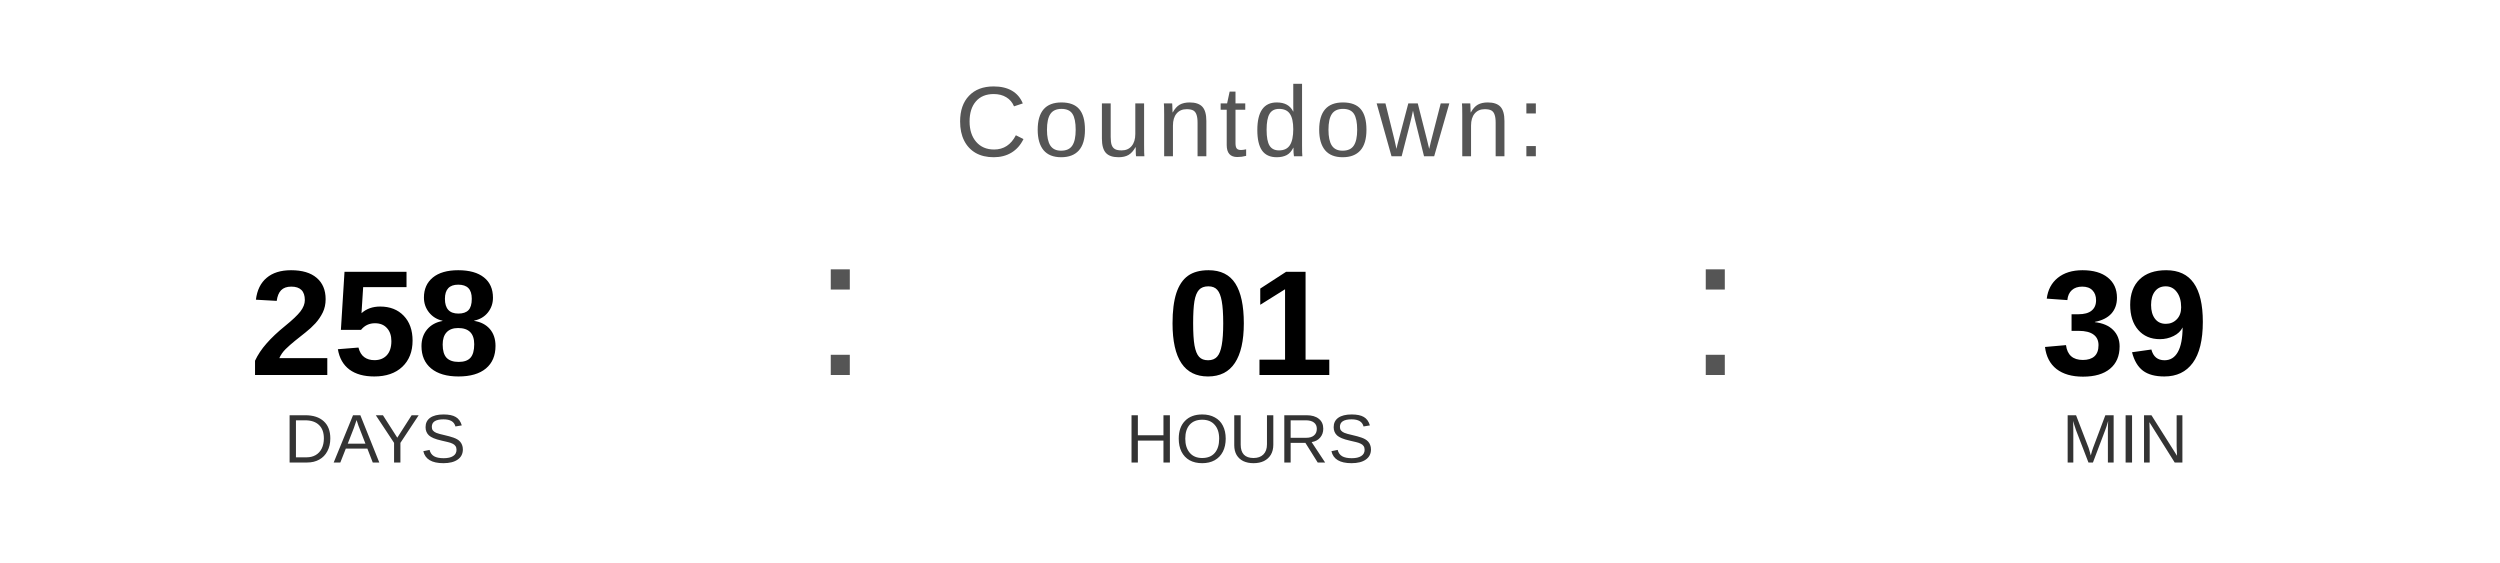
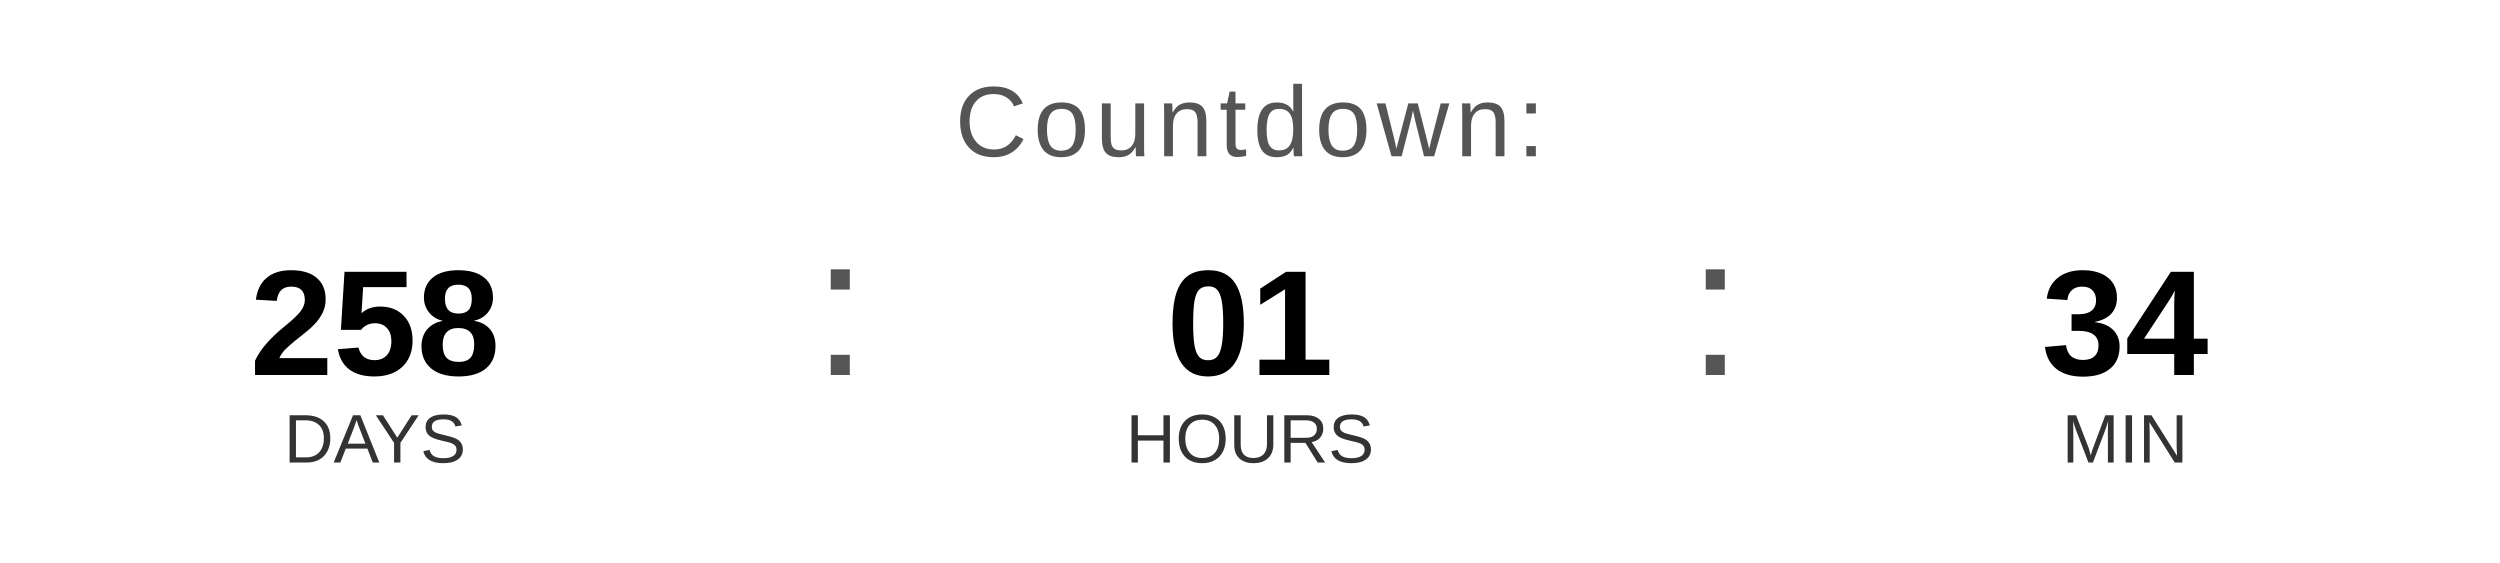
<svg xmlns="http://www.w3.org/2000/svg" width="400" height="90" viewBox="0 0 400 90">
  <text x="200" y="25" font-family="Arial, Helvetica, sans-serif" font-size="16" fill="#555555" text-anchor="middle" letter-spacing="1">
    Countdown:
  </text>
  <text x="60" y="60" font-family="Arial, Helvetica, sans-serif" font-size="24" font-weight="bold" fill="#000000" text-anchor="middle">258</text>
  <text x="60" y="74" font-family="Arial, Helvetica, sans-serif" font-size="11" fill="#333333" text-anchor="middle">DAYS</text>
  <text x="130" y="60" font-family="Arial, sans-serif" font-size="32" fill="#555555">:</text>
  <text x="200" y="60" font-family="Arial, Helvetica, sans-serif" font-size="24" font-weight="bold" fill="#000000" text-anchor="middle">01</text>
  <text x="200" y="74" font-family="Arial, Helvetica, sans-serif" font-size="11" fill="#333333" text-anchor="middle">HOURS</text>
  <text x="270" y="60" font-family="Arial, sans-serif" font-size="32" fill="#555555">:</text>
-   <text x="340" y="60" font-family="Arial, Helvetica, sans-serif" font-size="24" font-weight="bold" fill="#000000" text-anchor="middle">39</text>
+   <text x="340" y="60" font-family="Arial, Helvetica, sans-serif" font-size="24" font-weight="bold" fill="#000000" text-anchor="middle">34</text>
  <text x="340" y="74" font-family="Arial, Helvetica, sans-serif" font-size="11" fill="#333333" text-anchor="middle">MIN</text>
</svg>
